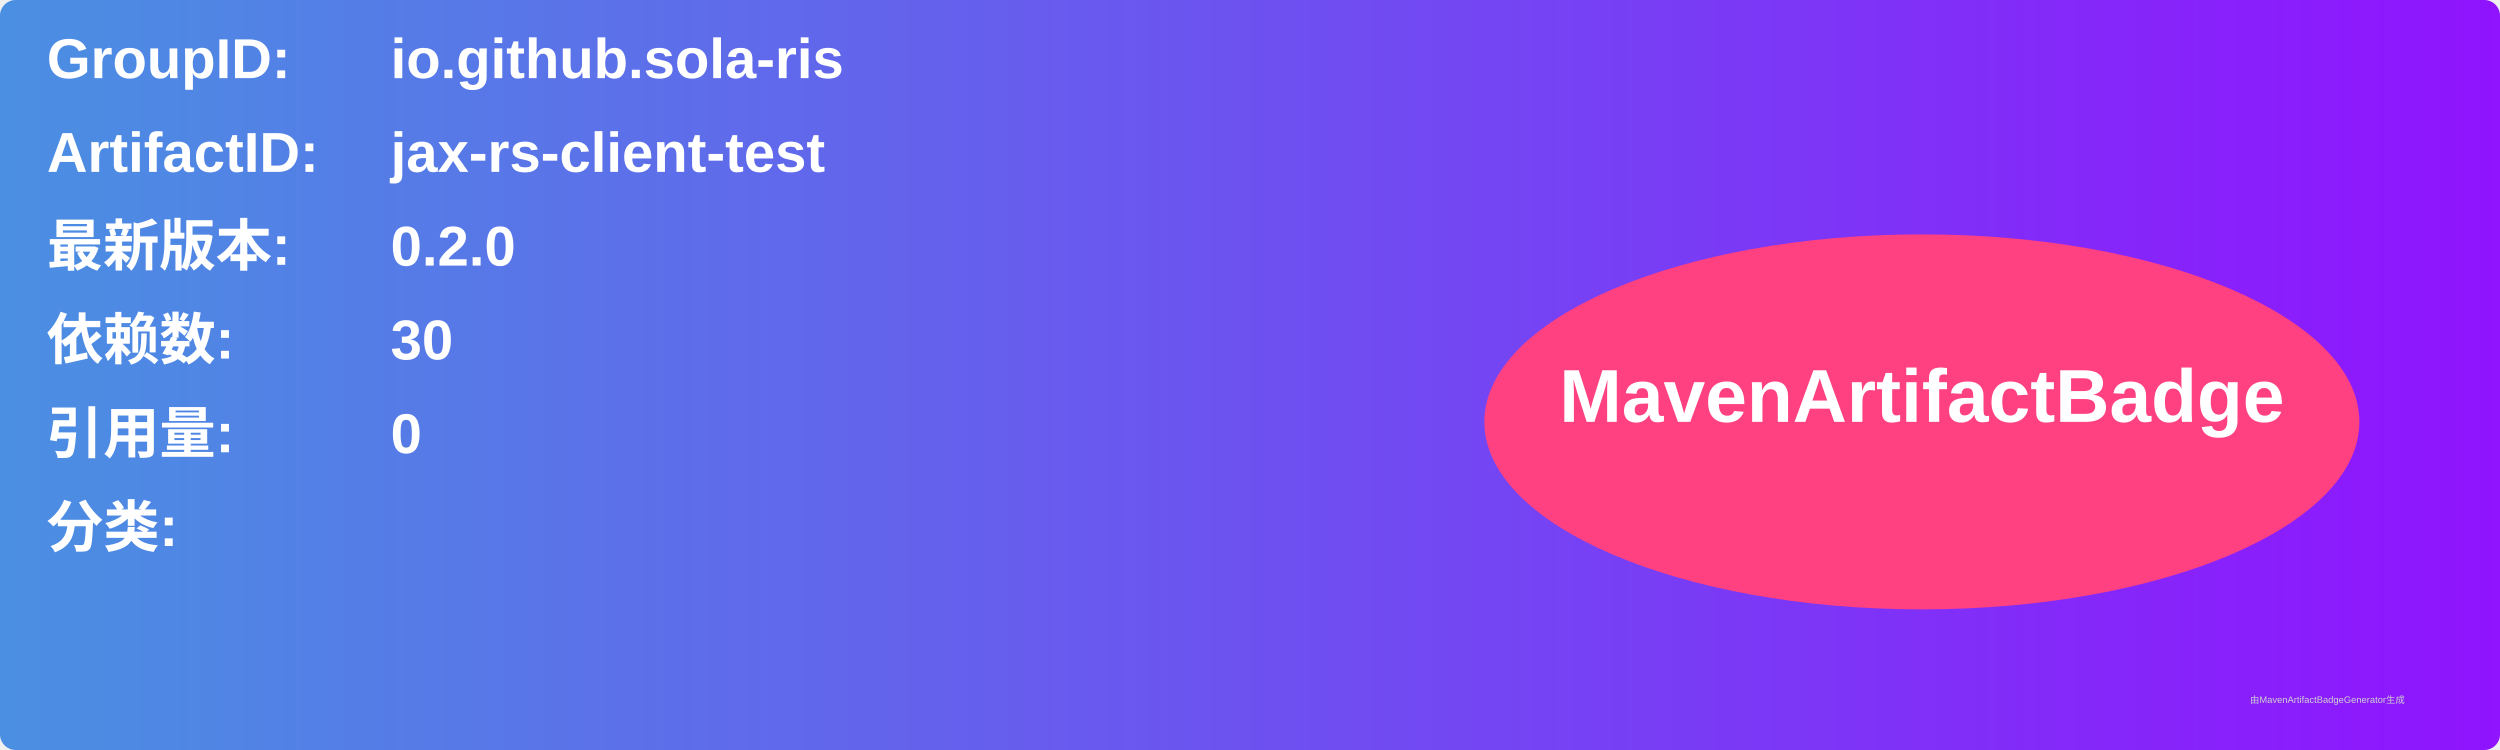
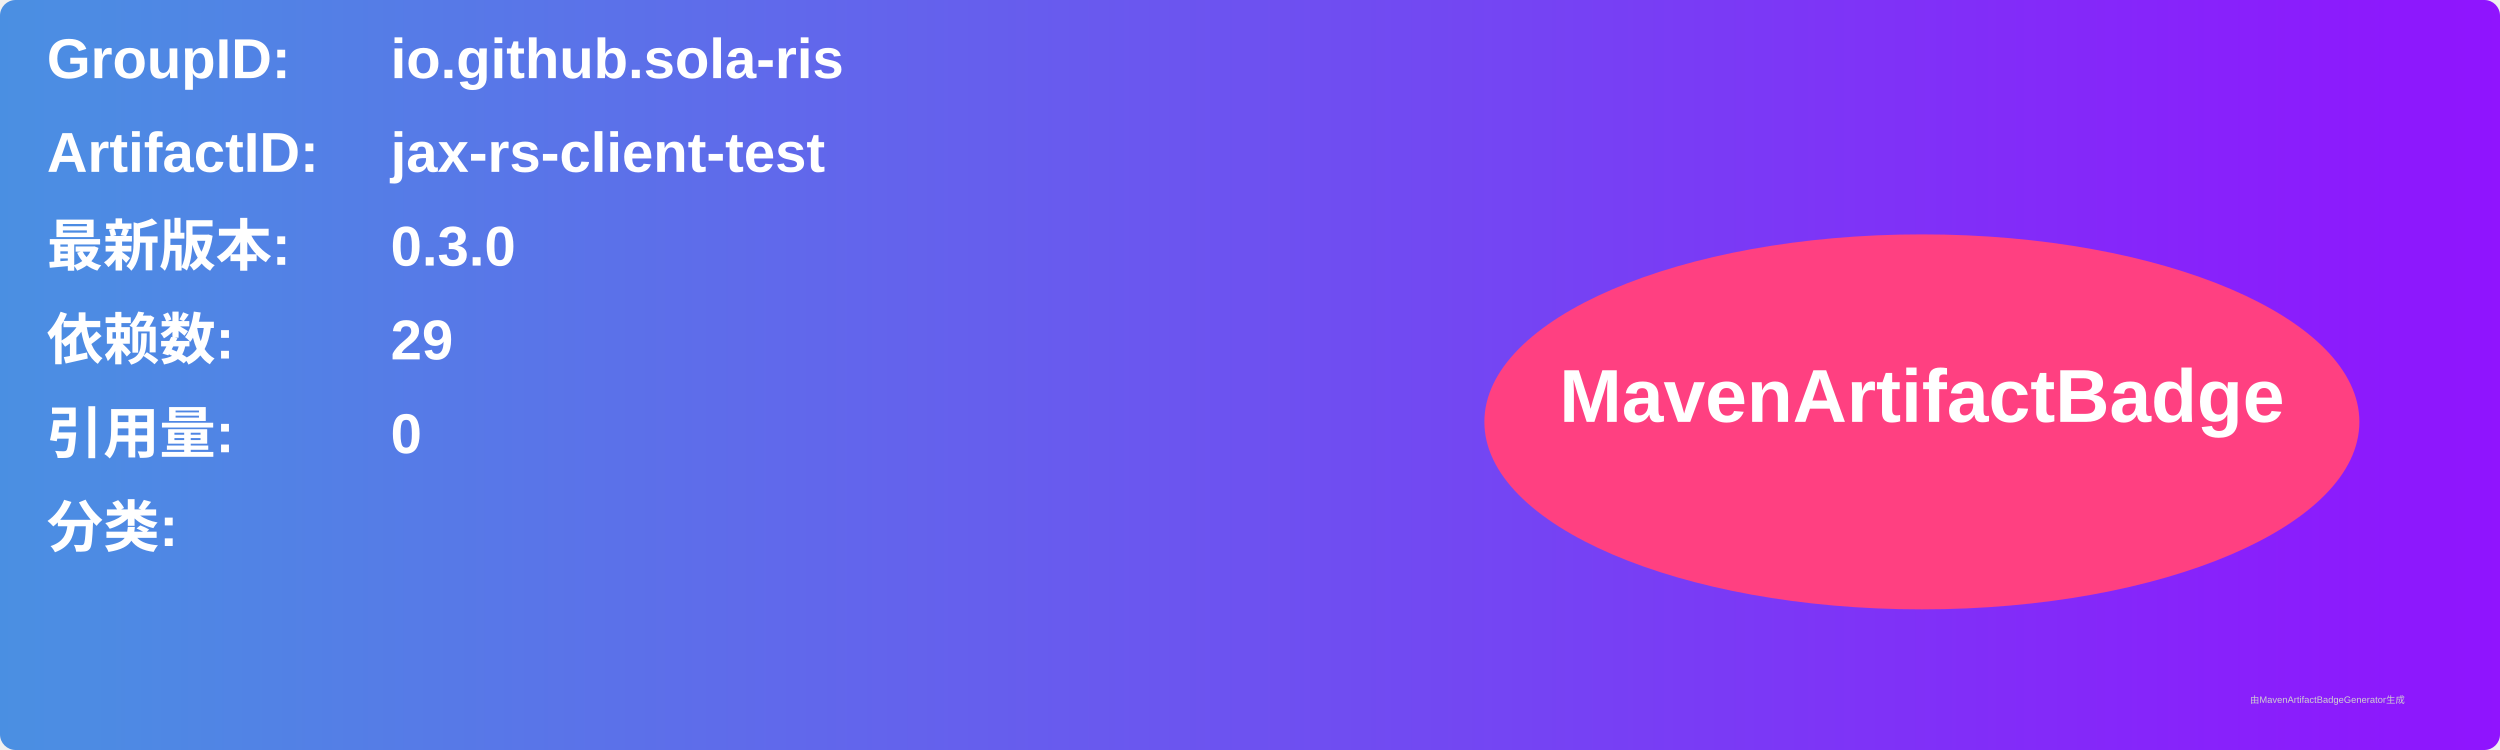
<svg xmlns="http://www.w3.org/2000/svg" width="800" height="240" viewBox="0 0 800 240">
  <linearGradient id="grad" x1="0%" y1="0%" x2="100%" y2="0%">
    <stop offset="0%" stop-color="#4a90e2" />
    <stop offset="100%" stop-color="#9013fe" />
  </linearGradient>
  <rect width="100%" height="100%" rx="5" ry="5" fill="url(#grad)" />
  <g transform="translate(15, 15)">
    <text x="0" y="10" font-family="Arial" font-size="18" fill="white" font-weight="bold" width="260">GroupID:</text>
    <text x="110" y="10" font-family="Arial" font-size="18" fill="white" font-weight="bold" width="460">io.github.sola-ris</text>
    <text x="0" y="40" font-family="Arial" font-size="18" fill="white" font-weight="bold" width="260">ArtifactID:</text>
    <text x="110" y="40" font-family="Arial" font-size="18" fill="white" font-weight="bold" width="460">jax-rs-client-test</text>
    <text x="0" y="70" font-family="Arial" font-size="18" fill="white" font-weight="bold">最新版本:</text>
    <text x="110" y="70" font-family="Arial" font-size="18" fill="white" font-weight="bold">
-       <tspan font-weight="bold">0.2.0</tspan>
+       <tspan font-weight="bold">0.3.0</tspan>
    </text>
    <text x="0" y="100" font-family="Arial" font-size="18" fill="white" font-weight="bold">依赖数: </text>
    <text x="110" y="100" font-family="Arial" font-size="18" fill="white">
-       <tspan font-weight="bold">30</tspan>
+       <tspan font-weight="bold">29</tspan>
    </text>
    <text x="0" y="130" font-family="Arial" font-size="18" fill="white" font-weight="bold">引用量: </text>
    <text x="110" y="130" font-family="Arial" font-size="18" fill="white">
      <tspan font-weight="bold">0</tspan>
    </text>
    <text x="0" y="160" font-family="Arial" font-size="18" fill="white" font-weight="bold">分类:</text>
    <text x="10" y="190" font-family="Arial" font-size="10" fill="white">
      <tspan font-weight="bold" />
    </text>
    <ellipse cx="600" cy="120" rx="140" ry="60" fill="#ff4081" />
    <text x="600" y="120" text-anchor="middle" font-family="Arial" font-size="24" fill="white" font-weight="bold">MavenArtifactBadge</text>
  </g>
  <text x="720" y="225" font-family="Arial" font-size="3" fill="#d0d0d0">由MavenArtifactBadgeGenerator生成</text>
</svg>
